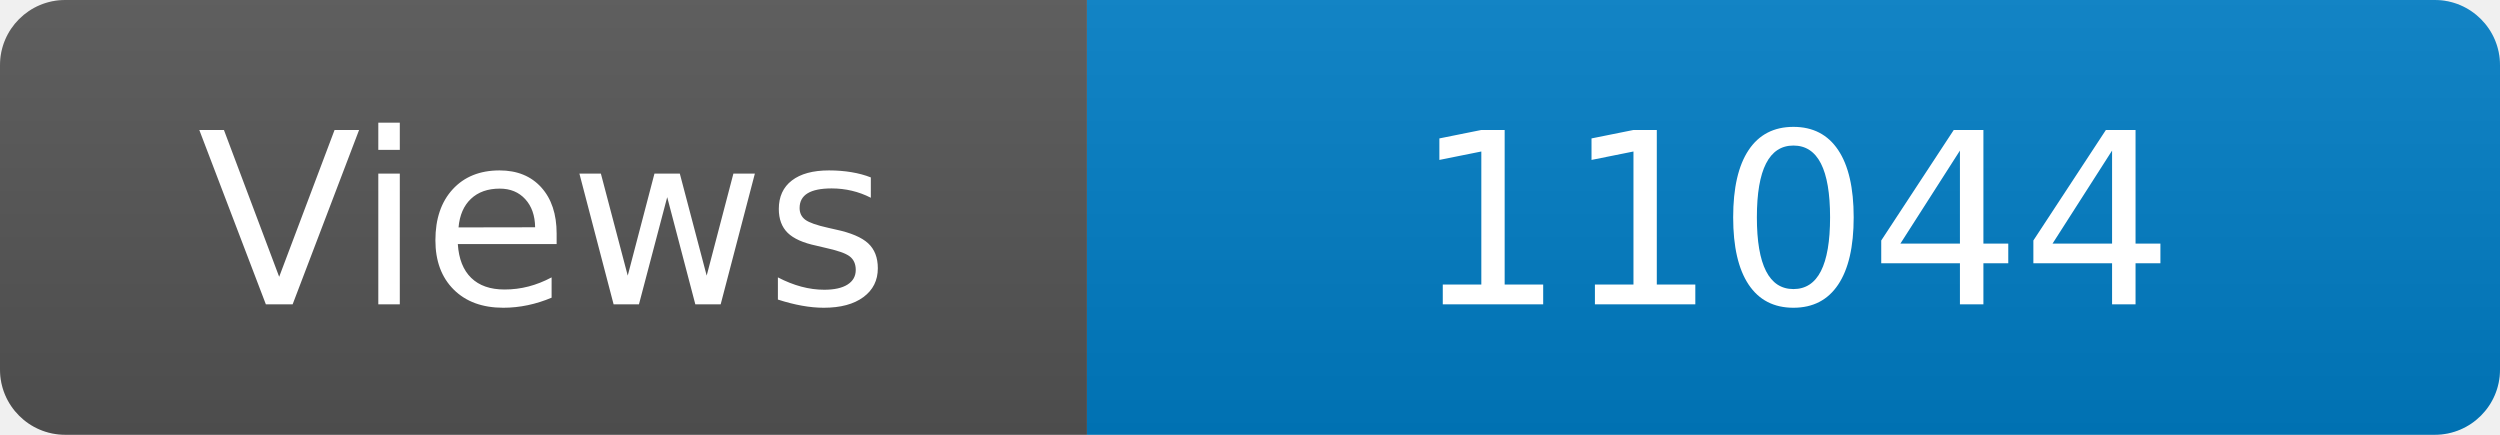
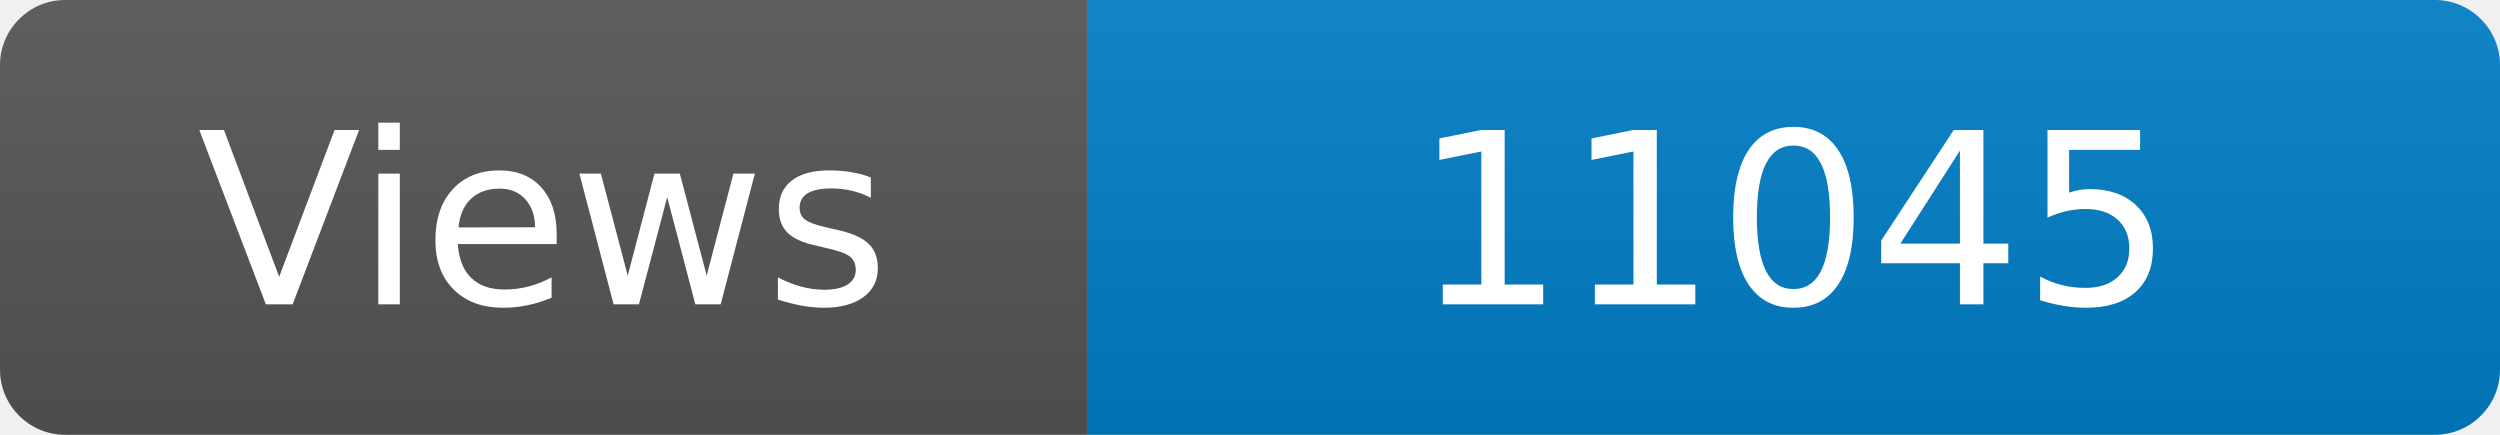
<svg xmlns="http://www.w3.org/2000/svg" width="115" height="20" role="img" aria-label="Maintained?: yes">
  <linearGradient id="s" x2="0" y2="100%">
    <stop offset="0" stop-color="#bbb" stop-opacity=".1" />
    <stop offset="1" stop-opacity=".1" />
  </linearGradient>
  <clipPath id="r">
    <rect width="115" height="20" rx="3" fill="#fff" />
  </clipPath>
  <g clip-path="url(#r)">
    <rect width="50" height="20" fill="#555" />
    <rect x="50" width="160" height="20" fill="#007ec6" />
    <rect width="115" height="20" fill="url(#s)" />
  </g>
  <g fill="#fff" text-anchor="middle" font-family="Verdana,Geneva,DejaVu Sans,sans-serif" font-size="110">
    <text x="250" y="140" transform="scale(.1)" fill="#fff">Views</text>
-     <text x="825" y="140" transform="scale(.1)" fill="#fff">11044</text>
+     <text x="825" y="140" transform="scale(.1)" fill="#fff">11045</text>
  </g>
</svg>
